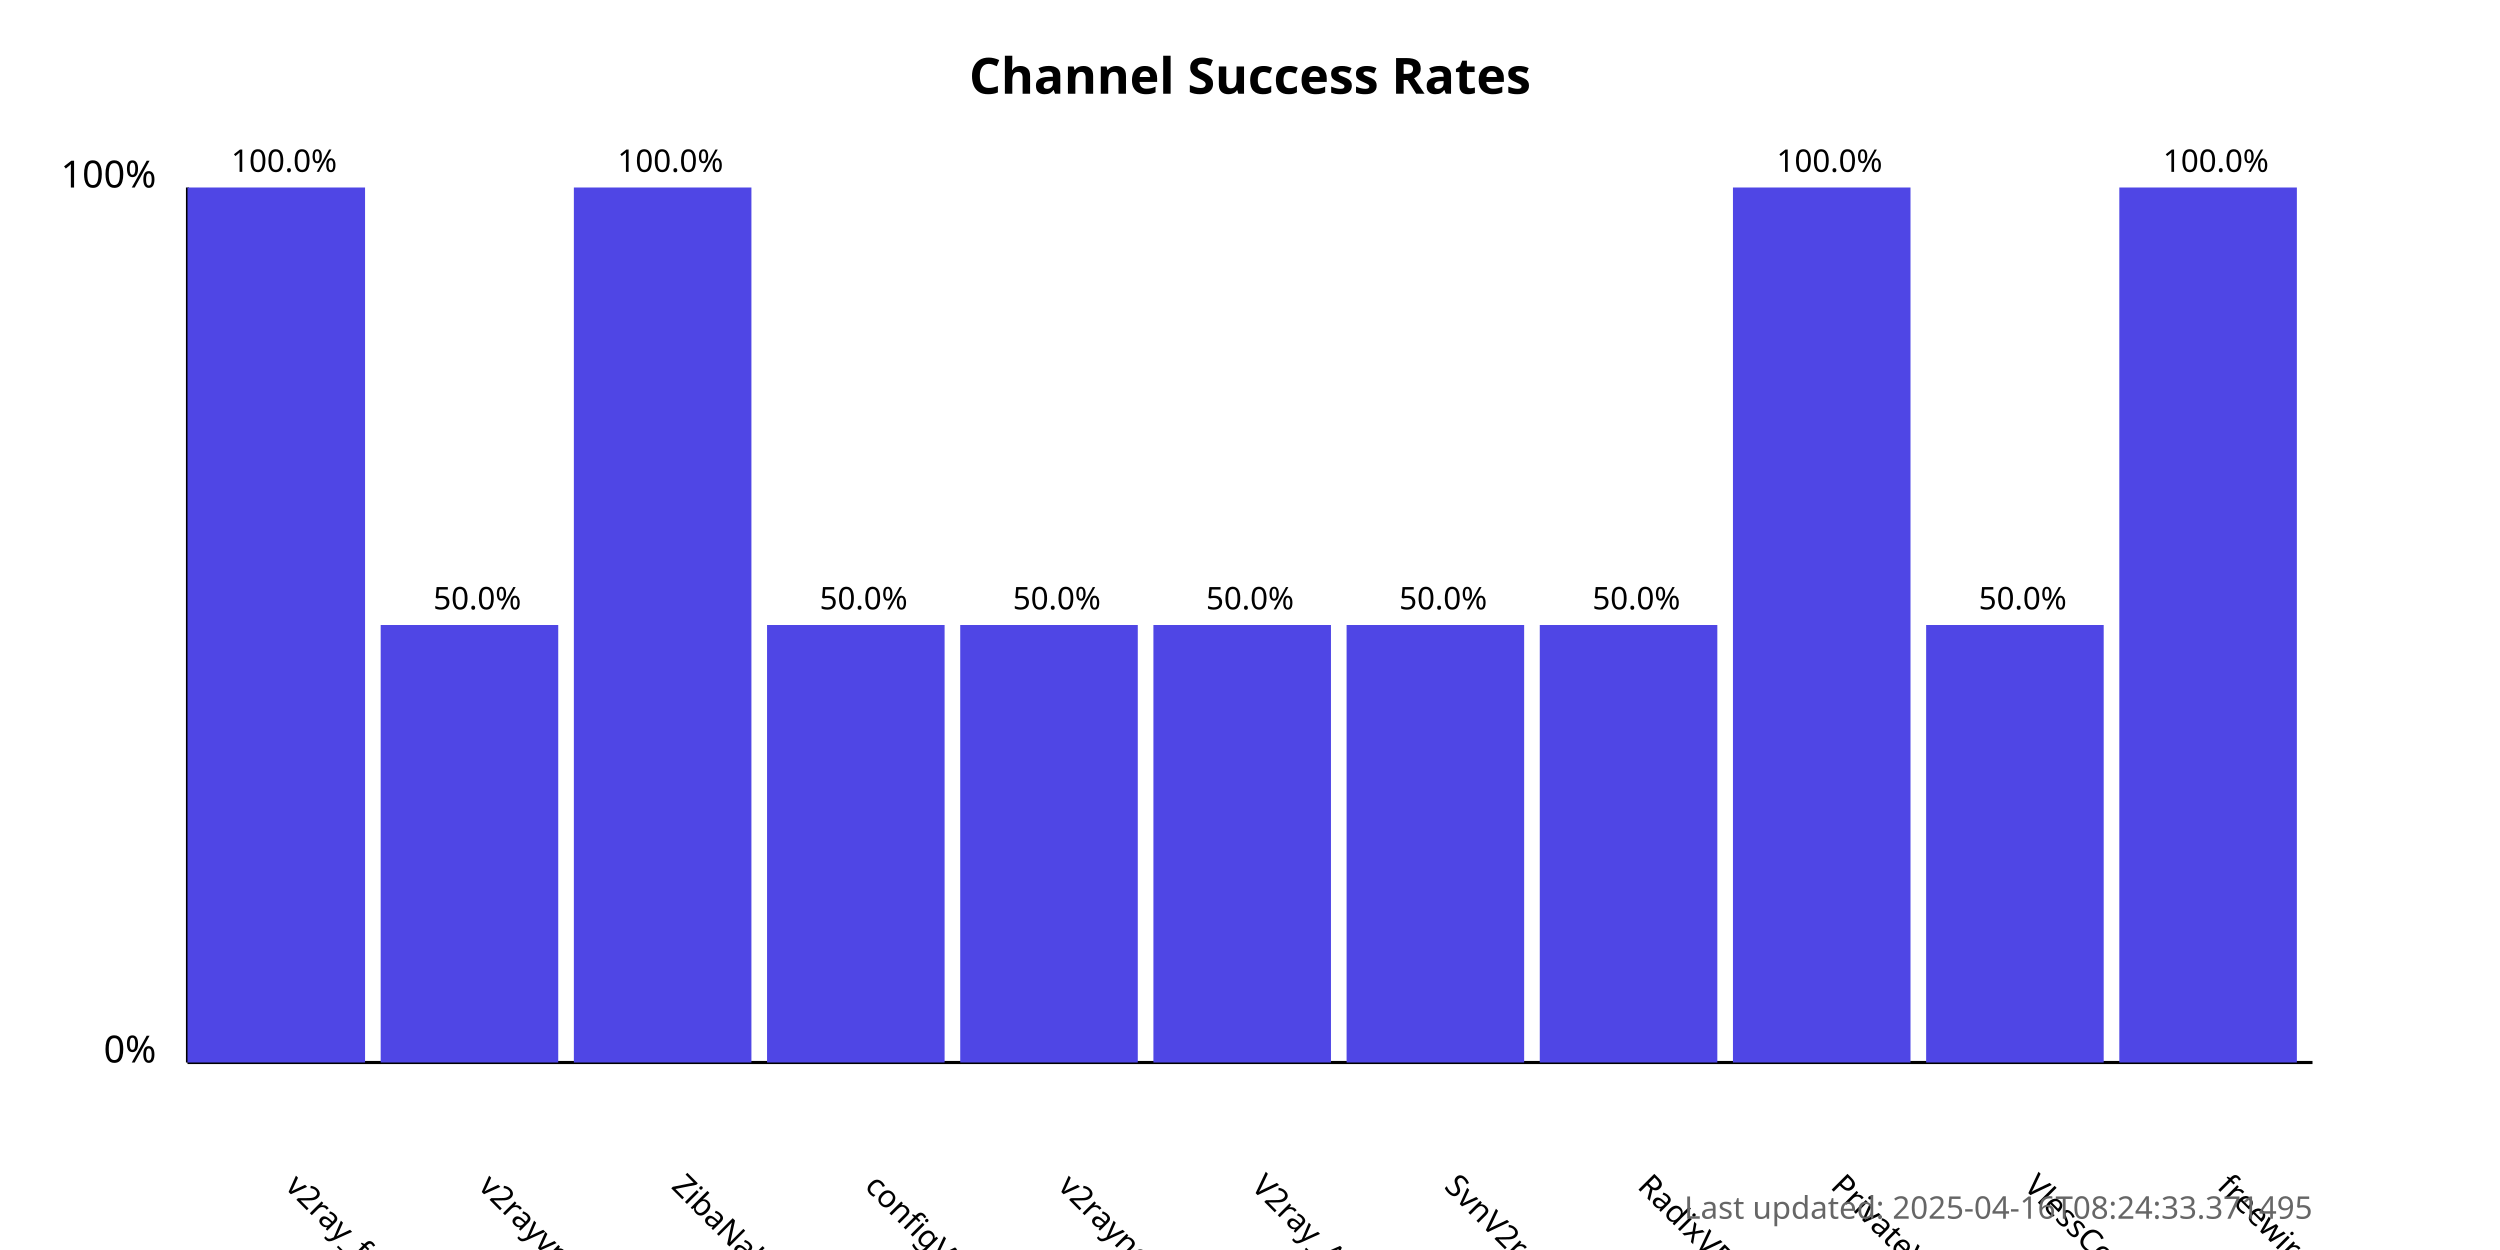
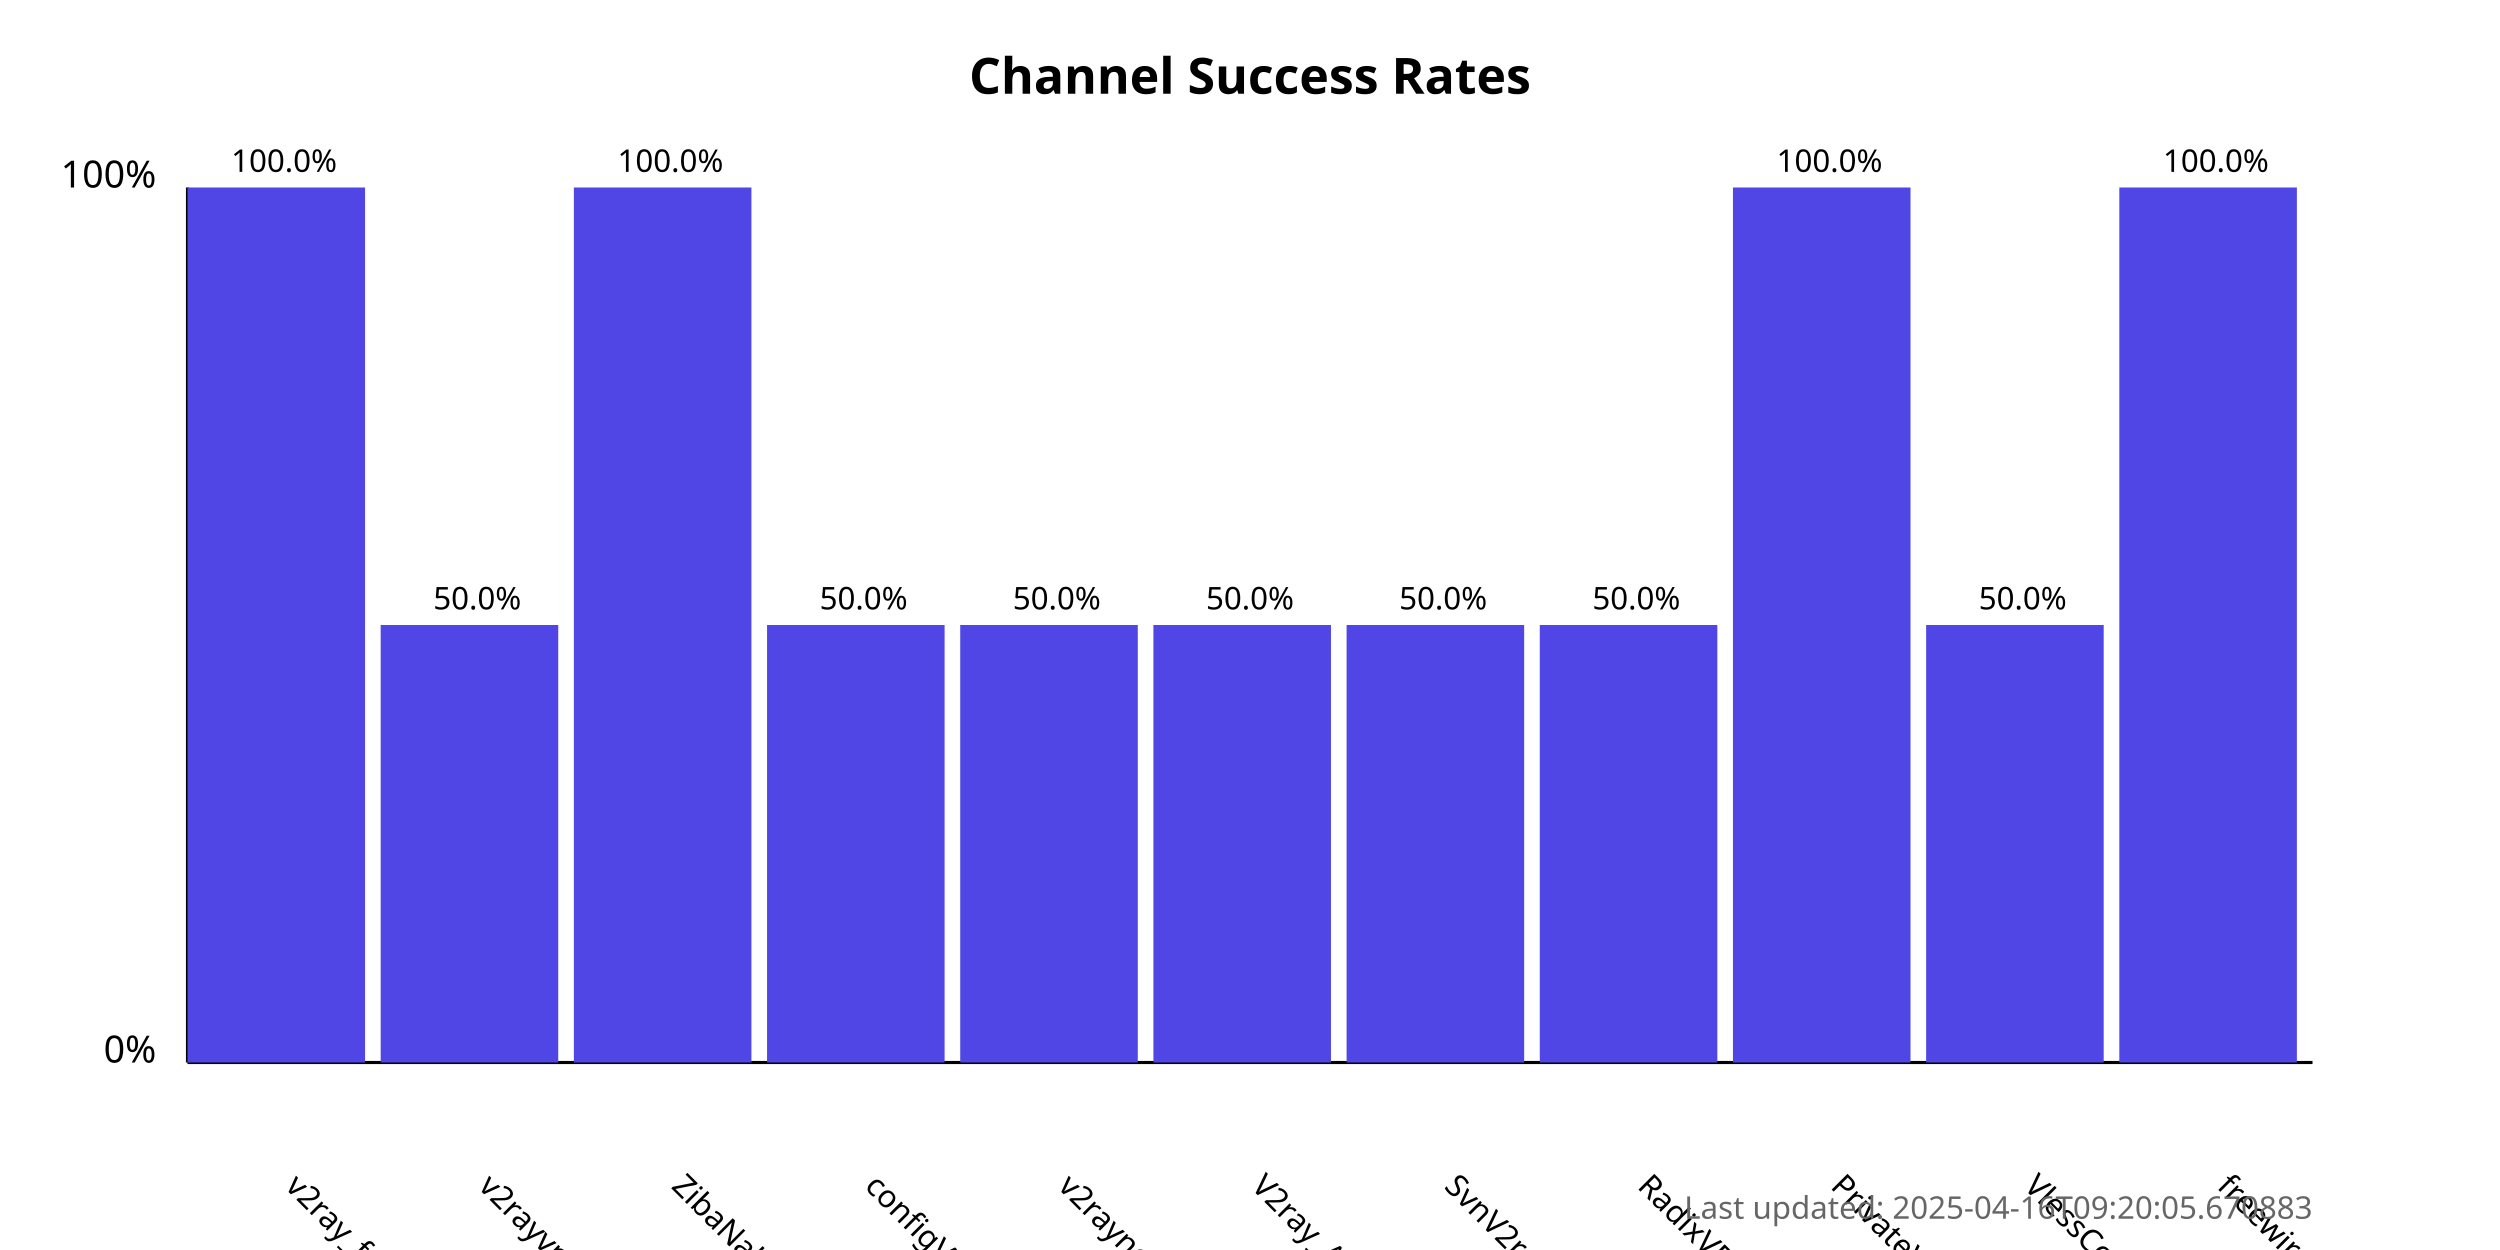
<svg xmlns="http://www.w3.org/2000/svg" width="800" height="400">
  <style>
            .chart-title { font: bold 16px sans-serif; }
            .axis-label { font: 12px sans-serif; }
            .tick-label { font: 10px sans-serif; }
            .bar { fill: #4f46e5; }
            .bar:hover { fill: #6366f1; }
            .timestamp { font: 10px sans-serif; fill: #666; }
        </style>
  <text x="400.0" y="30" text-anchor="middle" class="chart-title">
            Channel Success Rates
        </text>
  <line x1="60" y1="340" x2="60" y2="60" stroke="black" stroke-width="1" />
  <line x1="60" y1="340" x2="740" y2="340" stroke="black" stroke-width="1" />
  <text x="50" y="340" text-anchor="end" class="axis-label">0%</text>
  <text x="50" y="60" text-anchor="end" class="axis-label">100%</text>
  <g>
    <rect x="60" y="60.0" width="56.818" height="280.0" class="bar" />
    <text x="90.909" y="380" transform="rotate(45, 90.90909, 380)" text-anchor="start" class="tick-label">
                v2ray_free_conf
            </text>
    <text x="90.909" y="55.0" text-anchor="middle" class="tick-label">
                100.0%
            </text>
  </g>
  <g>
    <rect x="121.818" y="200.0" width="56.818" height="140.0" class="bar" />
    <text x="152.727" y="380" transform="rotate(45, 152.7273, 380)" text-anchor="start" class="tick-label">
                v2rayvpno
            </text>
    <text x="152.727" y="195.0" text-anchor="middle" class="tick-label">
                50.0%
            </text>
  </g>
  <g>
    <rect x="183.636" y="60.0" width="56.818" height="280.0" class="bar" />
    <text x="214.545" y="380" transform="rotate(45, 214.5455, 380)" text-anchor="start" class="tick-label">
                ZibaNabz
            </text>
    <text x="214.545" y="55.0" text-anchor="middle" class="tick-label">
                100.0%
            </text>
  </g>
  <g>
    <rect x="245.455" y="200.0" width="56.818" height="140.0" class="bar" />
    <text x="276.364" y="380" transform="rotate(45, 276.3636, 380)" text-anchor="start" class="tick-label">
                configV2rayForFree
            </text>
    <text x="276.364" y="195.0" text-anchor="middle" class="tick-label">
                50.0%
            </text>
  </g>
  <g>
    <rect x="307.273" y="200.0" width="56.818" height="140.0" class="bar" />
    <text x="338.182" y="380" transform="rotate(45, 338.1818, 380)" text-anchor="start" class="tick-label">
                v2rayngvpn
            </text>
    <text x="338.182" y="195.0" text-anchor="middle" class="tick-label">
                50.0%
            </text>
  </g>
  <g>
    <rect x="369.091" y="200.0" width="56.818" height="140.0" class="bar" />
    <text x="400.0" y="380" transform="rotate(45, 400.0, 380)" text-anchor="start" class="tick-label">
                V2ray_Alpha
            </text>
    <text x="400.0" y="195.0" text-anchor="middle" class="tick-label">
                50.0%
            </text>
  </g>
  <g>
    <rect x="430.909" y="200.0" width="56.818" height="140.0" class="bar" />
    <text x="461.818" y="380" transform="rotate(45, 461.8182, 380)" text-anchor="start" class="tick-label">
                SvnV2ray
            </text>
    <text x="461.818" y="195.0" text-anchor="middle" class="tick-label">
                50.0%
            </text>
  </g>
  <g>
    <rect x="492.727" y="200.0" width="56.818" height="140.0" class="bar" />
    <text x="523.636" y="380" transform="rotate(45, 523.6364, 380)" text-anchor="start" class="tick-label">
                RadixVPN
            </text>
    <text x="523.636" y="195.0" text-anchor="middle" class="tick-label">
                50.0%
            </text>
  </g>
  <g>
    <rect x="554.545" y="60.0" width="56.818" height="280.0" class="bar" />
    <text x="585.455" y="380" transform="rotate(45, 585.4545, 380)" text-anchor="start" class="tick-label">
                PrivateVPNs
            </text>
    <text x="585.455" y="55.0" text-anchor="middle" class="tick-label">
                100.0%
            </text>
  </g>
  <g>
    <rect x="616.364" y="200.0" width="56.818" height="140.0" class="bar" />
    <text x="647.273" y="380" transform="rotate(45, 647.2727, 380)" text-anchor="start" class="tick-label">
                VlessConfig
            </text>
    <text x="647.273" y="195.0" text-anchor="middle" class="tick-label">
                50.0%
            </text>
  </g>
  <g>
    <rect x="678.182" y="60.0" width="56.818" height="280.0" class="bar" />
    <text x="709.091" y="380" transform="rotate(45, 709.0909, 380)" text-anchor="start" class="tick-label">
                freewireguard
            </text>
    <text x="709.091" y="55.0" text-anchor="middle" class="tick-label">
                100.0%
            </text>
  </g>
  <text x="740" y="390" text-anchor="end" class="timestamp">
-             Last updated: 2025-04-16T08:24:33.371495
+             Last updated: 2025-04-16T09:20:05.670883
        </text>
</svg>
